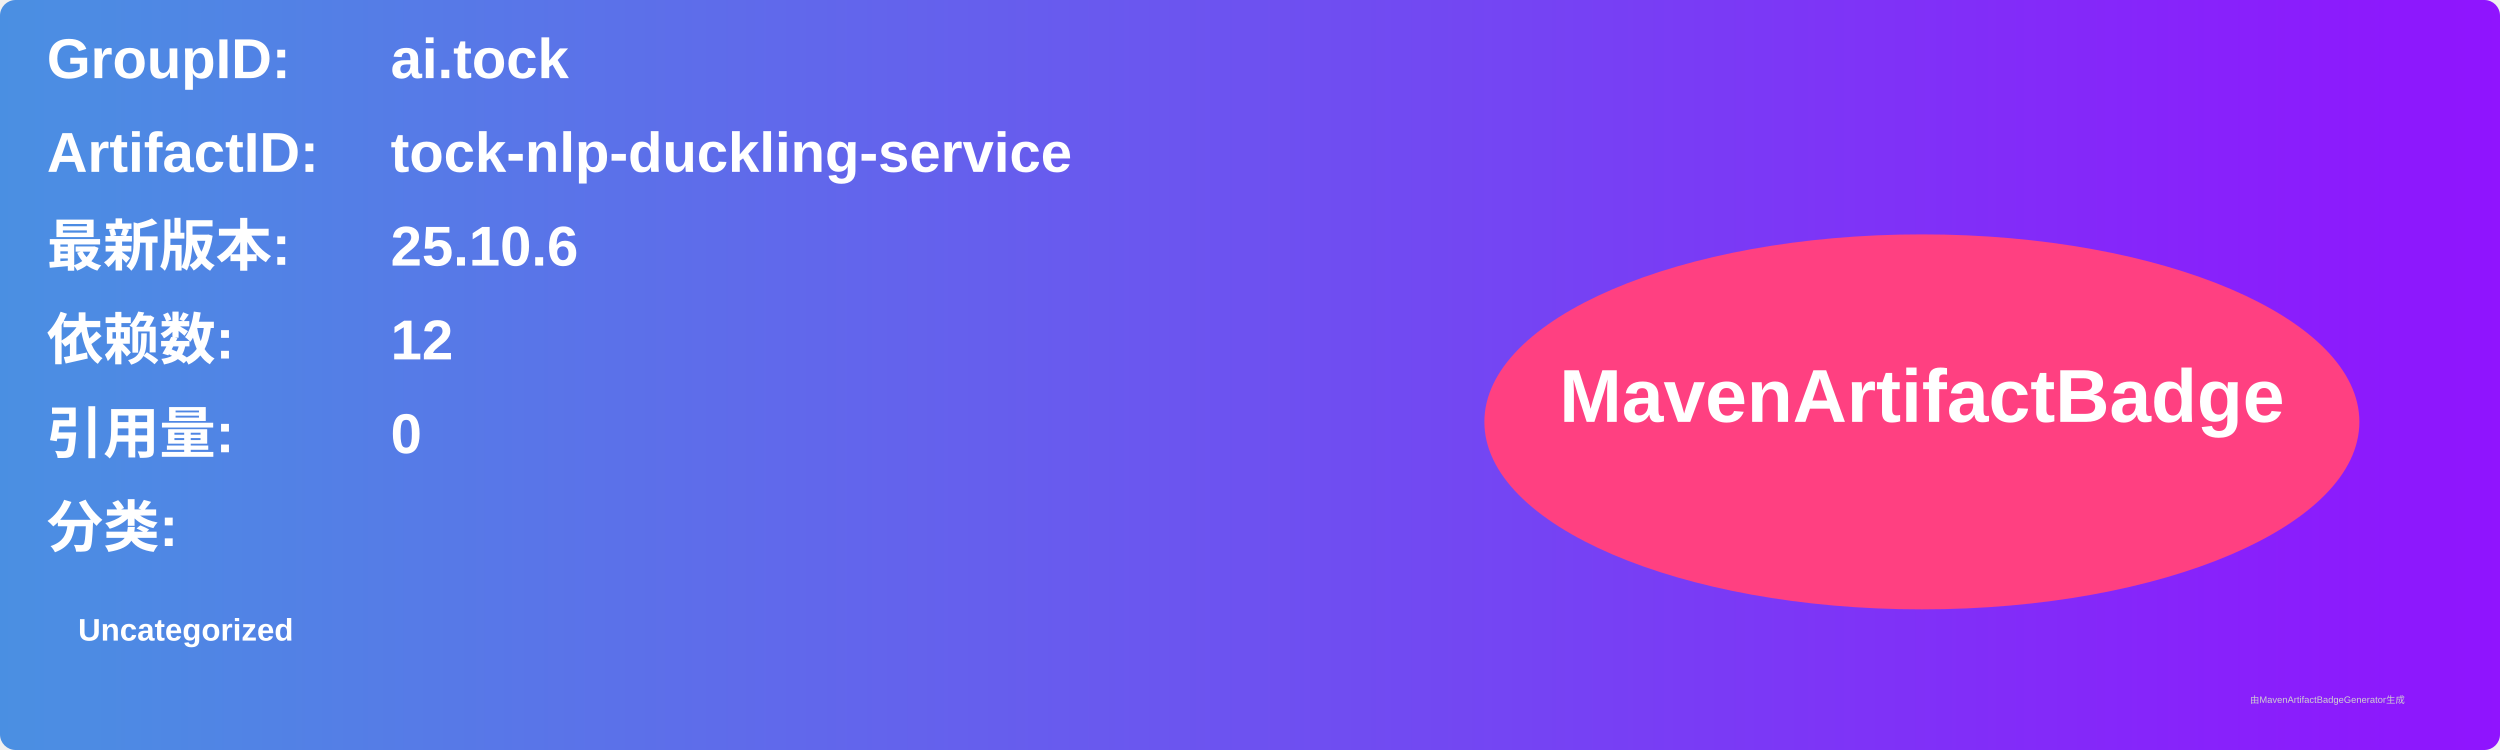
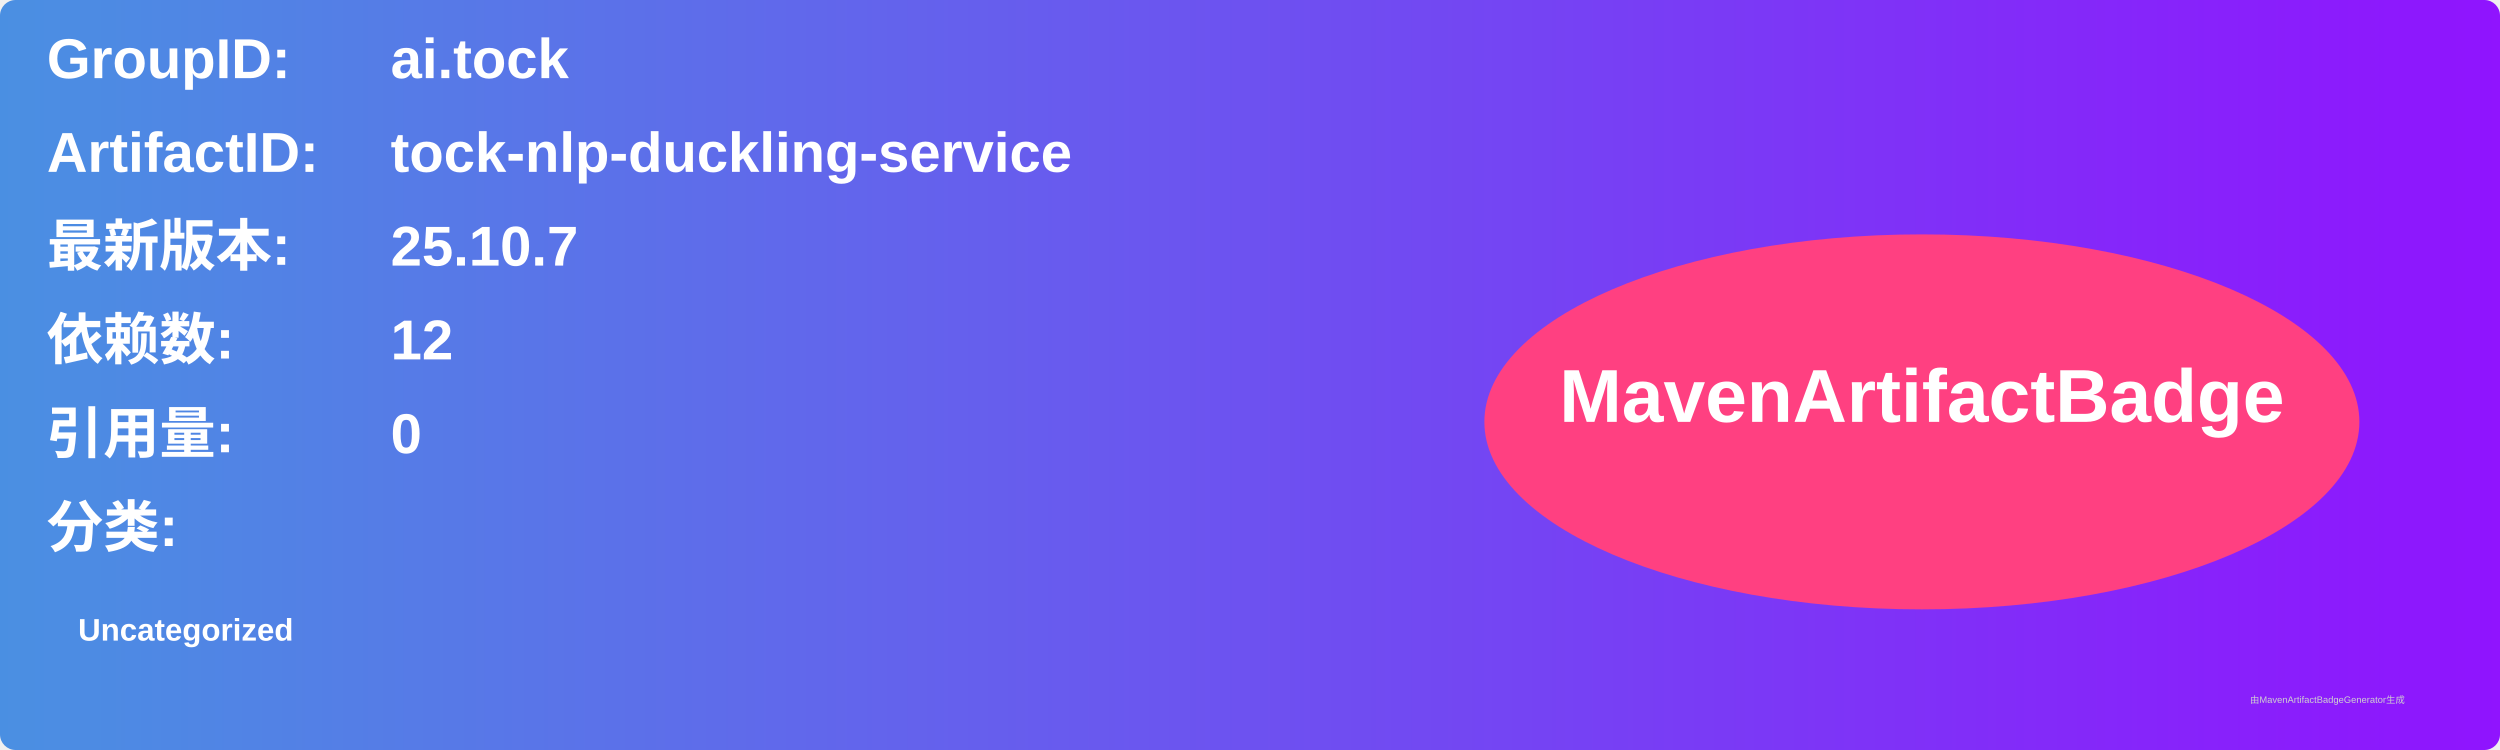
<svg xmlns="http://www.w3.org/2000/svg" width="800" height="240" viewBox="0 0 800 240">
  <linearGradient id="grad" x1="0%" y1="0%" x2="100%" y2="0%">
    <stop offset="0%" stop-color="#4a90e2" />
    <stop offset="100%" stop-color="#9013fe" />
  </linearGradient>
  <rect width="100%" height="100%" rx="5" ry="5" fill="url(#grad)" />
  <g transform="translate(15, 15)">
    <text x="0" y="10" font-family="Arial" font-size="18" fill="white" font-weight="bold" width="260">GroupID:</text>
    <text x="110" y="10" font-family="Arial" font-size="18" fill="white" font-weight="bold" width="460">ai.tock</text>
    <text x="0" y="40" font-family="Arial" font-size="18" fill="white" font-weight="bold" width="260">ArtifactID:</text>
    <text x="110" y="40" font-family="Arial" font-size="18" fill="white" font-weight="bold" width="460">tock-nlp-duckling-service</text>
    <text x="0" y="70" font-family="Arial" font-size="18" fill="white" font-weight="bold">最新版本:</text>
    <text x="110" y="70" font-family="Arial" font-size="18" fill="white" font-weight="bold">
-       <tspan font-weight="bold">25.10.6</tspan>
+       <tspan font-weight="bold">25.10.7</tspan>
    </text>
    <text x="0" y="100" font-family="Arial" font-size="18" fill="white" font-weight="bold">依赖数: </text>
    <text x="110" y="100" font-family="Arial" font-size="18" fill="white">
      <tspan font-weight="bold">12</tspan>
    </text>
    <text x="0" y="130" font-family="Arial" font-size="18" fill="white" font-weight="bold">引用量: </text>
    <text x="110" y="130" font-family="Arial" font-size="18" fill="white">
      <tspan font-weight="bold">0</tspan>
    </text>
    <text x="0" y="160" font-family="Arial" font-size="18" fill="white" font-weight="bold">分类:</text>
    <text x="10" y="190" font-family="Arial" font-size="10" fill="white">
      <tspan font-weight="bold">Uncategorized</tspan>
    </text>
    <ellipse cx="600" cy="120" rx="140" ry="60" fill="#ff4081" />
    <text x="600" y="120" text-anchor="middle" font-family="Arial" font-size="24" fill="white" font-weight="bold">MavenArtifactBadge</text>
  </g>
  <text x="720" y="225" font-family="Arial" font-size="3" fill="#d0d0d0">由MavenArtifactBadgeGenerator生成</text>
</svg>
